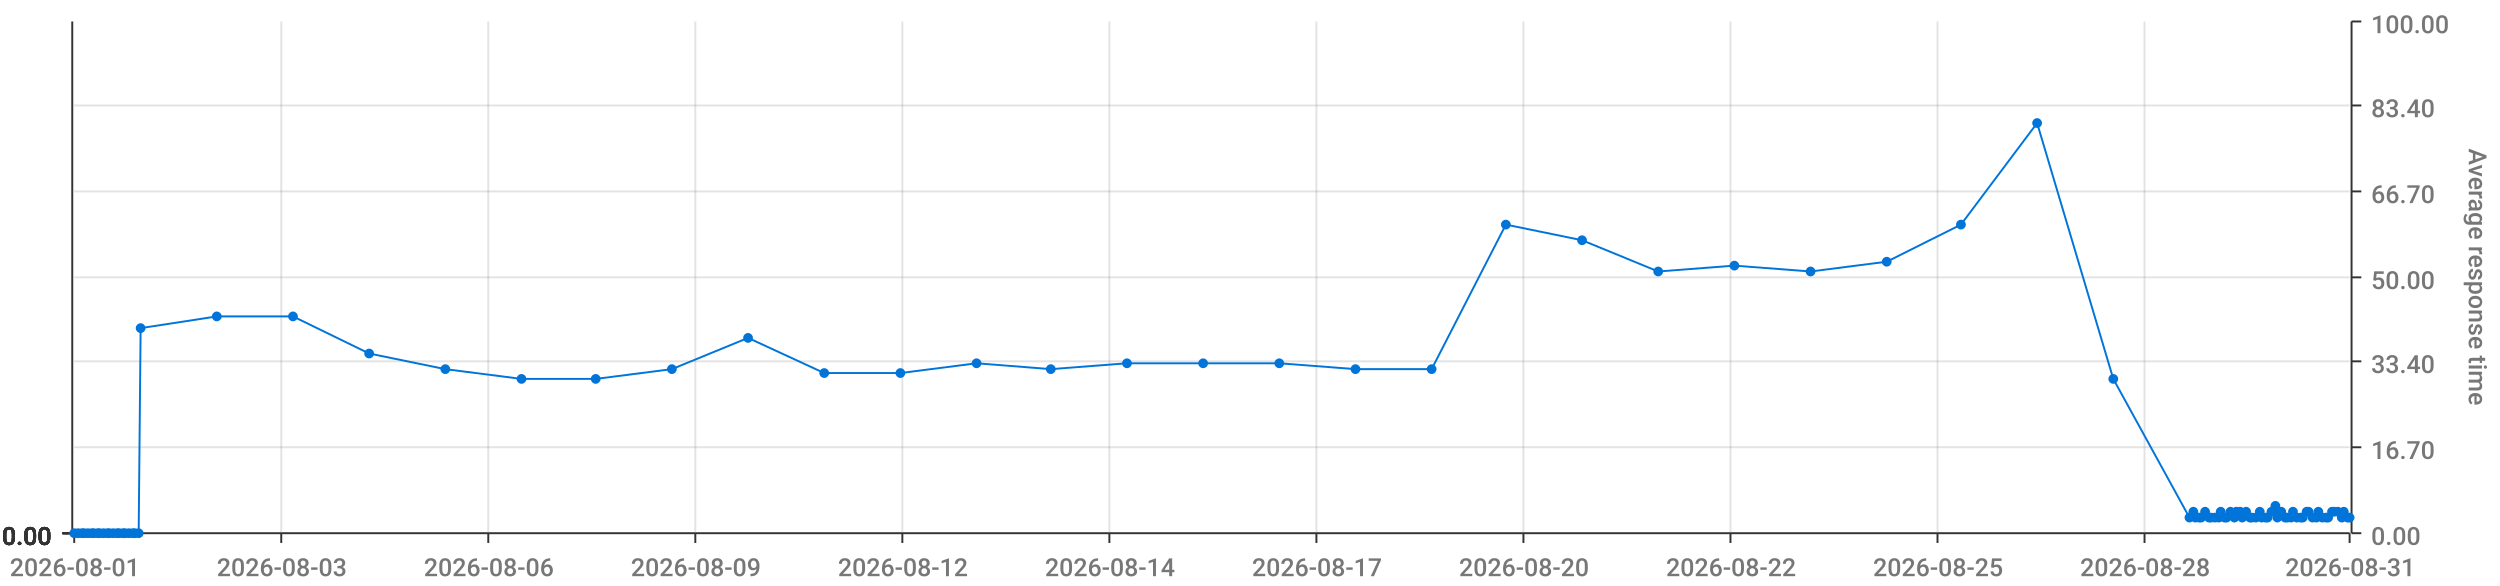
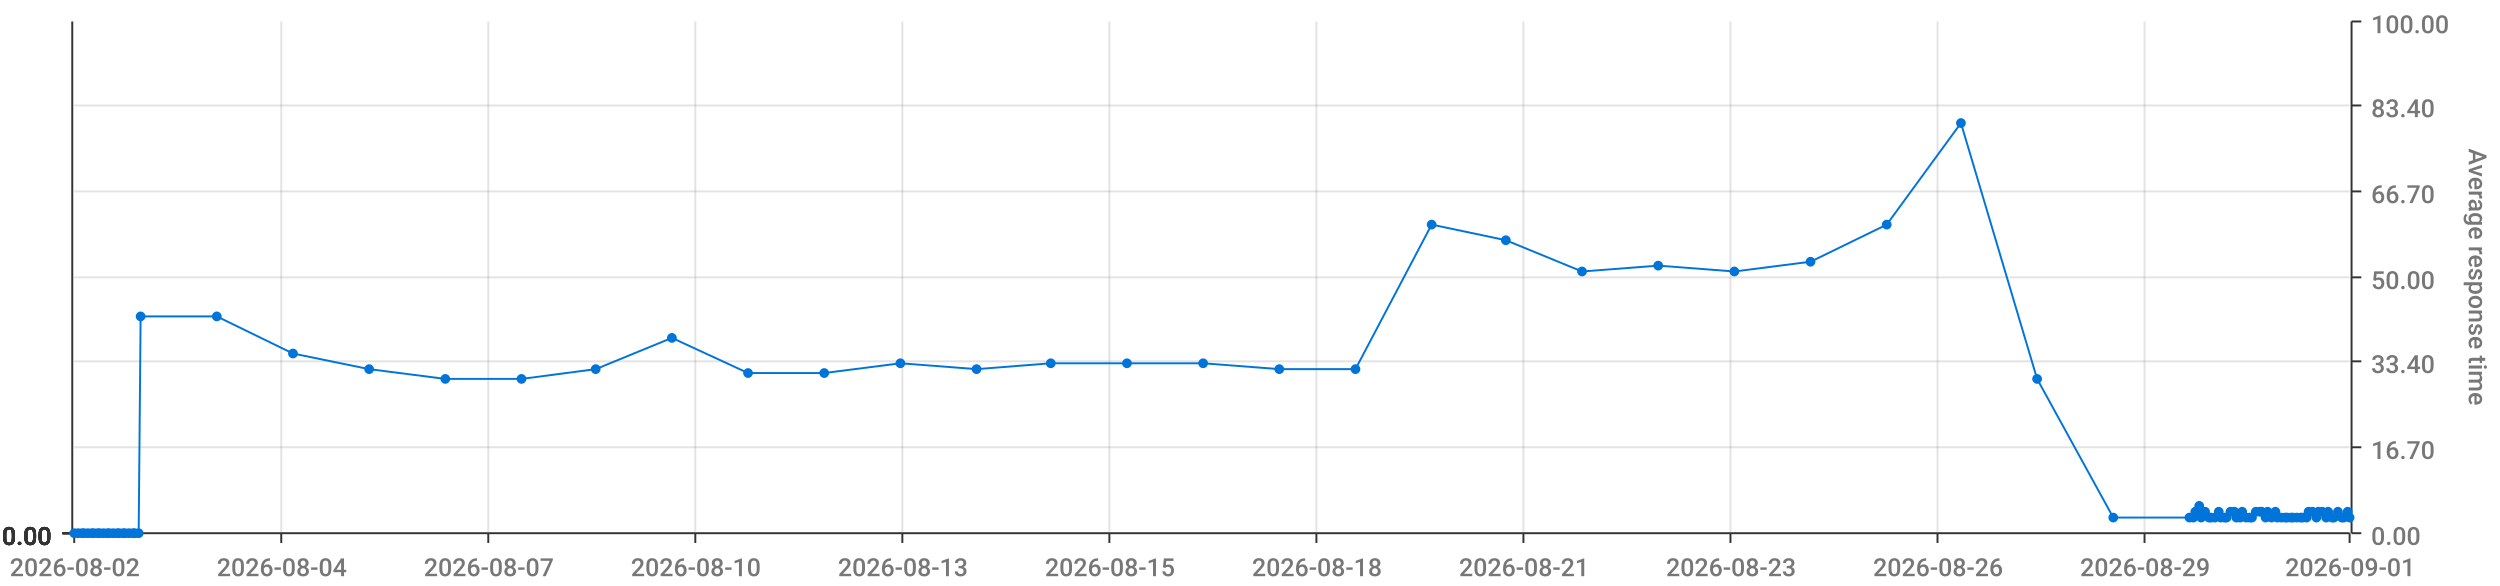
<svg xmlns="http://www.w3.org/2000/svg" viewBox="0 0 1280 300">
  <path d="M 0 0 L 1280 0 L 1280 300 L 0 300 L 0 0" style="stroke-width:0;stroke:rgba(255,255,255,1.0);fill:rgba(255,255,255,0.0)" />
  <path d="M 38 11 L 1203 11 L 1203 273 L 38 273 L 38 11" style="stroke-width:0;stroke:rgba(255,255,255,1.0);fill:rgba(255,255,255,0.0)" />
  <path d="M 38 273 L 1203 273" style="stroke-width:1;stroke:rgba(51,51,51,1.0);fill:rgba(255,255,255,0.0)" />
  <path d="M 38 273 L 38 278" style="stroke-width:1;stroke:rgba(51,51,51,1.0);fill:rgba(255,255,255,0.0)" />
-   <text x="5" y="295" style="stroke-width:0;stroke:none;fill:rgba(119,119,119,1.0);font-size:12.8px;font-family:'Roboto Medium',sans-serif">2026-08-01</text>
+   <text x="5" y="295" style="stroke-width:0;stroke:none;fill:rgba(119,119,119,1.0);font-size:12.8px;font-family:'Roboto Medium',sans-serif">2026-08-02</text>
  <path d="M 144 273 L 144 278" style="stroke-width:1;stroke:rgba(51,51,51,1.0);fill:rgba(255,255,255,0.0)" />
-   <text x="111" y="295" style="stroke-width:0;stroke:none;fill:rgba(119,119,119,1.0);font-size:12.8px;font-family:'Roboto Medium',sans-serif">2026-08-03</text>
+   <text x="111" y="295" style="stroke-width:0;stroke:none;fill:rgba(119,119,119,1.0);font-size:12.8px;font-family:'Roboto Medium',sans-serif">2026-08-04</text>
  <path d="M 250 273 L 250 278" style="stroke-width:1;stroke:rgba(51,51,51,1.0);fill:rgba(255,255,255,0.0)" />
-   <text x="217" y="295" style="stroke-width:0;stroke:none;fill:rgba(119,119,119,1.0);font-size:12.8px;font-family:'Roboto Medium',sans-serif">2026-08-06</text>
+   <text x="217" y="295" style="stroke-width:0;stroke:none;fill:rgba(119,119,119,1.0);font-size:12.8px;font-family:'Roboto Medium',sans-serif">2026-08-07</text>
  <path d="M 356 273 L 356 278" style="stroke-width:1;stroke:rgba(51,51,51,1.0);fill:rgba(255,255,255,0.0)" />
-   <text x="323" y="295" style="stroke-width:0;stroke:none;fill:rgba(119,119,119,1.0);font-size:12.8px;font-family:'Roboto Medium',sans-serif">2026-08-09</text>
+   <text x="323" y="295" style="stroke-width:0;stroke:none;fill:rgba(119,119,119,1.0);font-size:12.8px;font-family:'Roboto Medium',sans-serif">2026-08-10</text>
  <path d="M 462 273 L 462 278" style="stroke-width:1;stroke:rgba(51,51,51,1.0);fill:rgba(255,255,255,0.0)" />
-   <text x="429" y="295" style="stroke-width:0;stroke:none;fill:rgba(119,119,119,1.0);font-size:12.8px;font-family:'Roboto Medium',sans-serif">2026-08-12</text>
+   <text x="429" y="295" style="stroke-width:0;stroke:none;fill:rgba(119,119,119,1.0);font-size:12.8px;font-family:'Roboto Medium',sans-serif">2026-08-13</text>
  <path d="M 568 273 L 568 278" style="stroke-width:1;stroke:rgba(51,51,51,1.0);fill:rgba(255,255,255,0.0)" />
-   <text x="535" y="295" style="stroke-width:0;stroke:none;fill:rgba(119,119,119,1.0);font-size:12.8px;font-family:'Roboto Medium',sans-serif">2026-08-14</text>
+   <text x="535" y="295" style="stroke-width:0;stroke:none;fill:rgba(119,119,119,1.0);font-size:12.8px;font-family:'Roboto Medium',sans-serif">2026-08-15</text>
  <path d="M 674 273 L 674 278" style="stroke-width:1;stroke:rgba(51,51,51,1.0);fill:rgba(255,255,255,0.0)" />
-   <text x="641" y="295" style="stroke-width:0;stroke:none;fill:rgba(119,119,119,1.0);font-size:12.8px;font-family:'Roboto Medium',sans-serif">2026-08-17</text>
+   <text x="641" y="295" style="stroke-width:0;stroke:none;fill:rgba(119,119,119,1.0);font-size:12.8px;font-family:'Roboto Medium',sans-serif">2026-08-18</text>
  <path d="M 780 273 L 780 278" style="stroke-width:1;stroke:rgba(51,51,51,1.0);fill:rgba(255,255,255,0.0)" />
-   <text x="747" y="295" style="stroke-width:0;stroke:none;fill:rgba(119,119,119,1.0);font-size:12.8px;font-family:'Roboto Medium',sans-serif">2026-08-20</text>
+   <text x="747" y="295" style="stroke-width:0;stroke:none;fill:rgba(119,119,119,1.0);font-size:12.8px;font-family:'Roboto Medium',sans-serif">2026-08-21</text>
  <path d="M 886 273 L 886 278" style="stroke-width:1;stroke:rgba(51,51,51,1.0);fill:rgba(255,255,255,0.0)" />
-   <text x="853" y="295" style="stroke-width:0;stroke:none;fill:rgba(119,119,119,1.0);font-size:12.8px;font-family:'Roboto Medium',sans-serif">2026-08-22</text>
+   <text x="853" y="295" style="stroke-width:0;stroke:none;fill:rgba(119,119,119,1.0);font-size:12.8px;font-family:'Roboto Medium',sans-serif">2026-08-23</text>
  <path d="M 992 273 L 992 278" style="stroke-width:1;stroke:rgba(51,51,51,1.0);fill:rgba(255,255,255,0.0)" />
-   <text x="959" y="295" style="stroke-width:0;stroke:none;fill:rgba(119,119,119,1.0);font-size:12.8px;font-family:'Roboto Medium',sans-serif">2026-08-25</text>
+   <text x="959" y="295" style="stroke-width:0;stroke:none;fill:rgba(119,119,119,1.0);font-size:12.8px;font-family:'Roboto Medium',sans-serif">2026-08-26</text>
  <path d="M 1098 273 L 1098 278" style="stroke-width:1;stroke:rgba(51,51,51,1.0);fill:rgba(255,255,255,0.0)" />
-   <text x="1065" y="295" style="stroke-width:0;stroke:none;fill:rgba(119,119,119,1.0);font-size:12.8px;font-family:'Roboto Medium',sans-serif">2026-08-28</text>
+   <text x="1065" y="295" style="stroke-width:0;stroke:none;fill:rgba(119,119,119,1.0);font-size:12.8px;font-family:'Roboto Medium',sans-serif">2026-08-29</text>
  <path d="M 1203 273 L 1203 278" style="stroke-width:1;stroke:rgba(51,51,51,1.0);fill:rgba(255,255,255,0.0)" />
-   <text x="1170" y="295" style="stroke-width:0;stroke:none;fill:rgba(119,119,119,1.0);font-size:12.8px;font-family:'Roboto Medium',sans-serif">2026-08-31</text>
+   <text x="1170" y="295" style="stroke-width:0;stroke:none;fill:rgba(119,119,119,1.0);font-size:12.8px;font-family:'Roboto Medium',sans-serif">2026-09-01</text>
  <path d="M 144 273 L 144 11" style="stroke-width:1;stroke:rgba(119,119,119,0.2);fill:none" />
  <path d="M 250 273 L 250 11" style="stroke-width:1;stroke:rgba(119,119,119,0.2);fill:none" />
  <path d="M 356 273 L 356 11" style="stroke-width:1;stroke:rgba(119,119,119,0.2);fill:none" />
  <path d="M 462 273 L 462 11" style="stroke-width:1;stroke:rgba(119,119,119,0.2);fill:none" />
  <path d="M 568 273 L 568 11" style="stroke-width:1;stroke:rgba(119,119,119,0.2);fill:none" />
  <path d="M 674 273 L 674 11" style="stroke-width:1;stroke:rgba(119,119,119,0.2);fill:none" />
  <path d="M 780 273 L 780 11" style="stroke-width:1;stroke:rgba(119,119,119,0.2);fill:none" />
  <path d="M 886 273 L 886 11" style="stroke-width:1;stroke:rgba(119,119,119,0.2);fill:none" />
  <path d="M 992 273 L 992 11" style="stroke-width:1;stroke:rgba(119,119,119,0.2);fill:none" />
  <path d="M 1098 273 L 1098 11" style="stroke-width:1;stroke:rgba(119,119,119,0.2);fill:none" />
  <path d="M 1204 273 L 1204 11" style="stroke-width:1;stroke:rgba(51,51,51,1.0);fill:rgba(255,255,255,0.0)" />
  <path d="M 1204 273 L 1209 273" style="stroke-width:1;stroke:rgba(51,51,51,1.0);fill:rgba(255,255,255,0.0)" />
  <text x="1214" y="279" style="stroke-width:0;stroke:none;fill:rgba(119,119,119,1.0);font-size:12.8px;font-family:'Roboto Medium',sans-serif">0.00</text>
  <path d="M 1204 229 L 1209 229" style="stroke-width:1;stroke:rgba(51,51,51,1.0);fill:rgba(255,255,255,0.0)" />
  <text x="1214" y="235" style="stroke-width:0;stroke:none;fill:rgba(119,119,119,1.0);font-size:12.8px;font-family:'Roboto Medium',sans-serif">16.70</text>
  <path d="M 1204 185 L 1209 185" style="stroke-width:1;stroke:rgba(51,51,51,1.0);fill:rgba(255,255,255,0.0)" />
  <text x="1214" y="191" style="stroke-width:0;stroke:none;fill:rgba(119,119,119,1.0);font-size:12.8px;font-family:'Roboto Medium',sans-serif">33.40</text>
  <path d="M 1204 142 L 1209 142" style="stroke-width:1;stroke:rgba(51,51,51,1.0);fill:rgba(255,255,255,0.0)" />
  <text x="1214" y="148" style="stroke-width:0;stroke:none;fill:rgba(119,119,119,1.0);font-size:12.8px;font-family:'Roboto Medium',sans-serif">50.00</text>
  <path d="M 1204 98 L 1209 98" style="stroke-width:1;stroke:rgba(51,51,51,1.0);fill:rgba(255,255,255,0.0)" />
  <text x="1214" y="104" style="stroke-width:0;stroke:none;fill:rgba(119,119,119,1.0);font-size:12.8px;font-family:'Roboto Medium',sans-serif">66.70</text>
  <path d="M 1204 54 L 1209 54" style="stroke-width:1;stroke:rgba(51,51,51,1.0);fill:rgba(255,255,255,0.0)" />
  <text x="1214" y="60" style="stroke-width:0;stroke:none;fill:rgba(119,119,119,1.0);font-size:12.8px;font-family:'Roboto Medium',sans-serif">83.40</text>
  <path d="M 1204 11 L 1209 11" style="stroke-width:1;stroke:rgba(51,51,51,1.0);fill:rgba(255,255,255,0.0)" />
  <text x="1214" y="17" style="stroke-width:0;stroke:none;fill:rgba(119,119,119,1.0);font-size:12.8px;font-family:'Roboto Medium',sans-serif">100.00</text>
  <text x="1264" y="76" style="stroke-width:0;stroke:none;fill:rgba(119,119,119,1.0);font-size:12.8px;font-family:'Roboto Medium',sans-serif" transform="rotate(90.00,1264,76)">Average response time</text>
  <path d="M 38 273 L 1203 273" style="stroke-width:0;stroke:rgba(255,255,255,0.0);fill:none" />
  <path d="M 38 229 L 1203 229" style="stroke-width:1;stroke:rgba(119,119,119,0.2);fill:none" />
  <path d="M 38 185 L 1203 185" style="stroke-width:1;stroke:rgba(119,119,119,0.2);fill:none" />
  <path d="M 38 142 L 1203 142" style="stroke-width:1;stroke:rgba(119,119,119,0.2);fill:none" />
  <path d="M 38 98 L 1203 98" style="stroke-width:1;stroke:rgba(119,119,119,0.2);fill:none" />
  <path d="M 38 54 L 1203 54" style="stroke-width:1;stroke:rgba(119,119,119,0.2);fill:none" />
  <path d="M 37 273 L 37 11" style="stroke-width:1;stroke:rgba(51,51,51,1.0);fill:rgba(255,255,255,0.0)" />
  <path d="M 37 273 L 32 273" style="stroke-width:1;stroke:rgba(51,51,51,1.0);fill:rgba(255,255,255,0.0)" />
  <text x="1" y="279" style="stroke-width:0;stroke:none;fill:rgba(51,51,51,1.0);font-size:12.8px;font-family:'Roboto Medium',sans-serif">0.00</text>
  <path d="M 37 273 L 32 273" style="stroke-width:1;stroke:rgba(51,51,51,1.0);fill:rgba(255,255,255,0.0)" />
  <text x="1" y="279" style="stroke-width:0;stroke:none;fill:rgba(51,51,51,1.0);font-size:12.8px;font-family:'Roboto Medium',sans-serif">0.00</text>
  <path d="M 37 273 L 32 273" style="stroke-width:1;stroke:rgba(51,51,51,1.0);fill:rgba(255,255,255,0.0)" />
  <text x="1" y="279" style="stroke-width:0;stroke:none;fill:rgba(51,51,51,1.0);font-size:12.8px;font-family:'Roboto Medium',sans-serif">0.00</text>
  <path d="M 37 273 L 32 273" style="stroke-width:1;stroke:rgba(51,51,51,1.0);fill:rgba(255,255,255,0.0)" />
  <text x="1" y="279" style="stroke-width:0;stroke:none;fill:rgba(51,51,51,1.0);font-size:12.8px;font-family:'Roboto Medium',sans-serif">0.00</text>
  <path d="M 37 273 L 32 273" style="stroke-width:1;stroke:rgba(51,51,51,1.0);fill:rgba(255,255,255,0.0)" />
  <text x="1" y="279" style="stroke-width:0;stroke:none;fill:rgba(51,51,51,1.0);font-size:12.8px;font-family:'Roboto Medium',sans-serif">0.00</text>
  <path d="M 37 273 L 32 273" style="stroke-width:1;stroke:rgba(51,51,51,1.0);fill:rgba(255,255,255,0.0)" />
  <text x="1" y="279" style="stroke-width:0;stroke:none;fill:rgba(51,51,51,1.0);font-size:12.8px;font-family:'Roboto Medium',sans-serif">0.00</text>
  <path d="M 37 273 L 32 273" style="stroke-width:1;stroke:rgba(51,51,51,1.0);fill:rgba(255,255,255,0.0)" />
  <text x="1" y="279" style="stroke-width:0;stroke:none;fill:rgba(51,51,51,1.0);font-size:12.8px;font-family:'Roboto Medium',sans-serif">0.00</text>
  <path d="M 38 273 L 1203 273" style="stroke-width:0;stroke:rgba(255,255,255,0.0);fill:none" />
  <path d="M 38 273 L 1203 273" style="stroke-width:0;stroke:rgba(255,255,255,0.0);fill:none" />
  <path d="M 38 273 L 1203 273" style="stroke-width:0;stroke:rgba(255,255,255,0.0);fill:none" />
  <path d="M 38 273 L 1203 273" style="stroke-width:0;stroke:rgba(255,255,255,0.0);fill:none" />
  <path d="M 38 273 L 1203 273" style="stroke-width:0;stroke:rgba(255,255,255,0.0);fill:none" />
  <path d="M 38 273 L 1203 273" style="stroke-width:0;stroke:rgba(255,255,255,0.0);fill:none" />
-   <path d="M 38 273 L 40 273 L 42 273 L 43 273 L 45 273 L 47 273 L 48 273 L 50 273 L 51 273 L 53 273 L 55 273 L 56 273 L 58 273 L 60 273 L 61 273 L 63 273 L 64 273 L 66 273 L 68 273 L 69 273 L 71 273 L 72 168 L 111 162 L 150 162 L 189 181 L 228 189 L 267 194 L 305 194 L 344 189 L 383 173 L 422 191 L 461 191 L 500 186 L 538 189 L 577 186 L 616 186 L 655 186 L 694 189 L 733 189 L 771 115 L 810 123 L 849 139 L 888 136 L 927 139 L 966 134 L 1004 115 L 1043 63 L 1082 194 L 1121 265 L 1123 262 L 1124 265 L 1126 265 L 1127 265 L 1129 262 L 1131 265 L 1132 265 L 1134 265 L 1136 265 L 1137 262 L 1139 265 L 1140 265 L 1142 262 L 1144 265 L 1145 262 L 1147 262 L 1148 265 L 1150 262 L 1152 265 L 1153 265 L 1155 265 L 1157 262 L 1158 265 L 1160 265 L 1161 265 L 1163 262 L 1165 259 L 1166 265 L 1168 262 L 1170 265 L 1171 265 L 1173 265 L 1174 262 L 1176 265 L 1178 265 L 1179 265 L 1181 262 L 1182 262 L 1184 265 L 1186 265 L 1187 262 L 1189 265 L 1191 265 L 1192 265 L 1194 262 L 1195 262 L 1197 262 L 1199 265 L 1200 262 L 1202 265 L 1203 265" style="stroke-width:1;stroke:rgba(0,116,217,1.0);fill:rgba(255,255,255,0.0)" />
+   <path d="M 38 273 L 40 273 L 42 273 L 43 273 L 45 273 L 47 273 L 48 273 L 50 273 L 51 273 L 53 273 L 55 273 L 56 273 L 58 273 L 60 273 L 61 273 L 63 273 L 64 273 L 66 273 L 68 273 L 69 273 L 71 273 L 72 162 L 111 162 L 150 181 L 189 189 L 228 194 L 267 194 L 305 189 L 344 173 L 383 191 L 422 191 L 461 186 L 500 189 L 538 186 L 577 186 L 616 186 L 655 189 L 694 189 L 733 115 L 771 123 L 810 139 L 849 136 L 888 139 L 927 134 L 966 115 L 1004 63 L 1043 194 L 1082 265 L 1121 265 L 1123 265 L 1124 262 L 1126 259 L 1127 265 L 1129 262 L 1131 265 L 1132 265 L 1134 265 L 1136 262 L 1137 265 L 1139 265 L 1140 265 L 1142 262 L 1144 262 L 1145 265 L 1147 265 L 1148 262 L 1150 265 L 1152 265 L 1153 265 L 1155 262 L 1157 262 L 1158 262 L 1160 265 L 1161 262 L 1163 265 L 1165 262 L 1166 265 L 1168 265 L 1170 265 L 1171 265 L 1173 265 L 1174 265 L 1176 265 L 1178 265 L 1179 265 L 1181 265 L 1182 262 L 1184 262 L 1186 265 L 1187 262 L 1189 262 L 1191 265 L 1192 262 L 1194 265 L 1195 265 L 1197 262 L 1199 265 L 1200 265 L 1202 262 L 1203 265" style="stroke-width:1;stroke:rgba(0,116,217,1.0);fill:rgba(255,255,255,0.0)" />
  <circle cx="38" cy="273" r="2" style="stroke-width:1;stroke:rgba(0,116,217,1.0);fill:rgba(0,116,217,1.0)" />
  <path d="" style="stroke-width:1;stroke:rgba(0,116,217,1.0);fill:rgba(0,116,217,1.0)" />
  <circle cx="40" cy="273" r="2" style="stroke-width:1;stroke:rgba(0,116,217,1.0);fill:rgba(0,116,217,1.0)" />
  <path d="" style="stroke-width:1;stroke:rgba(0,116,217,1.0);fill:rgba(0,116,217,1.0)" />
  <circle cx="42" cy="273" r="2" style="stroke-width:1;stroke:rgba(0,116,217,1.0);fill:rgba(0,116,217,1.0)" />
  <path d="" style="stroke-width:1;stroke:rgba(0,116,217,1.0);fill:rgba(0,116,217,1.0)" />
  <circle cx="43" cy="273" r="2" style="stroke-width:1;stroke:rgba(0,116,217,1.0);fill:rgba(0,116,217,1.0)" />
  <path d="" style="stroke-width:1;stroke:rgba(0,116,217,1.0);fill:rgba(0,116,217,1.0)" />
  <circle cx="45" cy="273" r="2" style="stroke-width:1;stroke:rgba(0,116,217,1.0);fill:rgba(0,116,217,1.0)" />
  <path d="" style="stroke-width:1;stroke:rgba(0,116,217,1.0);fill:rgba(0,116,217,1.0)" />
  <circle cx="47" cy="273" r="2" style="stroke-width:1;stroke:rgba(0,116,217,1.0);fill:rgba(0,116,217,1.0)" />
  <path d="" style="stroke-width:1;stroke:rgba(0,116,217,1.0);fill:rgba(0,116,217,1.0)" />
  <circle cx="48" cy="273" r="2" style="stroke-width:1;stroke:rgba(0,116,217,1.0);fill:rgba(0,116,217,1.0)" />
  <path d="" style="stroke-width:1;stroke:rgba(0,116,217,1.0);fill:rgba(0,116,217,1.0)" />
  <circle cx="50" cy="273" r="2" style="stroke-width:1;stroke:rgba(0,116,217,1.0);fill:rgba(0,116,217,1.0)" />
  <path d="" style="stroke-width:1;stroke:rgba(0,116,217,1.0);fill:rgba(0,116,217,1.0)" />
  <circle cx="51" cy="273" r="2" style="stroke-width:1;stroke:rgba(0,116,217,1.0);fill:rgba(0,116,217,1.0)" />
  <path d="" style="stroke-width:1;stroke:rgba(0,116,217,1.0);fill:rgba(0,116,217,1.0)" />
  <circle cx="53" cy="273" r="2" style="stroke-width:1;stroke:rgba(0,116,217,1.0);fill:rgba(0,116,217,1.0)" />
  <path d="" style="stroke-width:1;stroke:rgba(0,116,217,1.0);fill:rgba(0,116,217,1.0)" />
  <circle cx="55" cy="273" r="2" style="stroke-width:1;stroke:rgba(0,116,217,1.0);fill:rgba(0,116,217,1.0)" />
  <path d="" style="stroke-width:1;stroke:rgba(0,116,217,1.0);fill:rgba(0,116,217,1.0)" />
  <circle cx="56" cy="273" r="2" style="stroke-width:1;stroke:rgba(0,116,217,1.0);fill:rgba(0,116,217,1.0)" />
  <path d="" style="stroke-width:1;stroke:rgba(0,116,217,1.0);fill:rgba(0,116,217,1.0)" />
  <circle cx="58" cy="273" r="2" style="stroke-width:1;stroke:rgba(0,116,217,1.0);fill:rgba(0,116,217,1.0)" />
  <path d="" style="stroke-width:1;stroke:rgba(0,116,217,1.0);fill:rgba(0,116,217,1.0)" />
  <circle cx="60" cy="273" r="2" style="stroke-width:1;stroke:rgba(0,116,217,1.0);fill:rgba(0,116,217,1.0)" />
  <path d="" style="stroke-width:1;stroke:rgba(0,116,217,1.0);fill:rgba(0,116,217,1.0)" />
  <circle cx="61" cy="273" r="2" style="stroke-width:1;stroke:rgba(0,116,217,1.0);fill:rgba(0,116,217,1.0)" />
  <path d="" style="stroke-width:1;stroke:rgba(0,116,217,1.0);fill:rgba(0,116,217,1.0)" />
  <circle cx="63" cy="273" r="2" style="stroke-width:1;stroke:rgba(0,116,217,1.0);fill:rgba(0,116,217,1.0)" />
  <path d="" style="stroke-width:1;stroke:rgba(0,116,217,1.0);fill:rgba(0,116,217,1.0)" />
  <circle cx="64" cy="273" r="2" style="stroke-width:1;stroke:rgba(0,116,217,1.0);fill:rgba(0,116,217,1.0)" />
  <path d="" style="stroke-width:1;stroke:rgba(0,116,217,1.0);fill:rgba(0,116,217,1.0)" />
  <circle cx="66" cy="273" r="2" style="stroke-width:1;stroke:rgba(0,116,217,1.0);fill:rgba(0,116,217,1.0)" />
  <path d="" style="stroke-width:1;stroke:rgba(0,116,217,1.0);fill:rgba(0,116,217,1.0)" />
  <circle cx="68" cy="273" r="2" style="stroke-width:1;stroke:rgba(0,116,217,1.0);fill:rgba(0,116,217,1.0)" />
  <path d="" style="stroke-width:1;stroke:rgba(0,116,217,1.0);fill:rgba(0,116,217,1.0)" />
  <circle cx="69" cy="273" r="2" style="stroke-width:1;stroke:rgba(0,116,217,1.0);fill:rgba(0,116,217,1.0)" />
  <path d="" style="stroke-width:1;stroke:rgba(0,116,217,1.0);fill:rgba(0,116,217,1.0)" />
  <circle cx="71" cy="273" r="2" style="stroke-width:1;stroke:rgba(0,116,217,1.0);fill:rgba(0,116,217,1.0)" />
  <path d="" style="stroke-width:1;stroke:rgba(0,116,217,1.0);fill:rgba(0,116,217,1.0)" />
-   <circle cx="72" cy="168" r="2" style="stroke-width:1;stroke:rgba(0,116,217,1.0);fill:rgba(0,116,217,1.0)" />
+   <circle cx="72" cy="162" r="2" style="stroke-width:1;stroke:rgba(0,116,217,1.0);fill:rgba(0,116,217,1.0)" />
  <path d="" style="stroke-width:1;stroke:rgba(0,116,217,1.0);fill:rgba(0,116,217,1.0)" />
  <circle cx="111" cy="162" r="2" style="stroke-width:1;stroke:rgba(0,116,217,1.0);fill:rgba(0,116,217,1.0)" />
  <path d="" style="stroke-width:1;stroke:rgba(0,116,217,1.0);fill:rgba(0,116,217,1.0)" />
-   <circle cx="150" cy="162" r="2" style="stroke-width:1;stroke:rgba(0,116,217,1.0);fill:rgba(0,116,217,1.0)" />
-   <path d="" style="stroke-width:1;stroke:rgba(0,116,217,1.0);fill:rgba(0,116,217,1.0)" />
-   <circle cx="189" cy="181" r="2" style="stroke-width:1;stroke:rgba(0,116,217,1.0);fill:rgba(0,116,217,1.0)" />
-   <path d="" style="stroke-width:1;stroke:rgba(0,116,217,1.0);fill:rgba(0,116,217,1.0)" />
-   <circle cx="228" cy="189" r="2" style="stroke-width:1;stroke:rgba(0,116,217,1.0);fill:rgba(0,116,217,1.0)" />
+   <circle cx="150" cy="181" r="2" style="stroke-width:1;stroke:rgba(0,116,217,1.0);fill:rgba(0,116,217,1.0)" />
+   <path d="" style="stroke-width:1;stroke:rgba(0,116,217,1.0);fill:rgba(0,116,217,1.0)" />
+   <circle cx="189" cy="189" r="2" style="stroke-width:1;stroke:rgba(0,116,217,1.0);fill:rgba(0,116,217,1.0)" />
+   <path d="" style="stroke-width:1;stroke:rgba(0,116,217,1.0);fill:rgba(0,116,217,1.0)" />
+   <circle cx="228" cy="194" r="2" style="stroke-width:1;stroke:rgba(0,116,217,1.0);fill:rgba(0,116,217,1.0)" />
  <path d="" style="stroke-width:1;stroke:rgba(0,116,217,1.0);fill:rgba(0,116,217,1.0)" />
  <circle cx="267" cy="194" r="2" style="stroke-width:1;stroke:rgba(0,116,217,1.0);fill:rgba(0,116,217,1.0)" />
  <path d="" style="stroke-width:1;stroke:rgba(0,116,217,1.0);fill:rgba(0,116,217,1.0)" />
-   <circle cx="305" cy="194" r="2" style="stroke-width:1;stroke:rgba(0,116,217,1.0);fill:rgba(0,116,217,1.0)" />
-   <path d="" style="stroke-width:1;stroke:rgba(0,116,217,1.0);fill:rgba(0,116,217,1.0)" />
-   <circle cx="344" cy="189" r="2" style="stroke-width:1;stroke:rgba(0,116,217,1.0);fill:rgba(0,116,217,1.0)" />
-   <path d="" style="stroke-width:1;stroke:rgba(0,116,217,1.0);fill:rgba(0,116,217,1.0)" />
-   <circle cx="383" cy="173" r="2" style="stroke-width:1;stroke:rgba(0,116,217,1.0);fill:rgba(0,116,217,1.0)" />
+   <circle cx="305" cy="189" r="2" style="stroke-width:1;stroke:rgba(0,116,217,1.0);fill:rgba(0,116,217,1.0)" />
+   <path d="" style="stroke-width:1;stroke:rgba(0,116,217,1.0);fill:rgba(0,116,217,1.0)" />
+   <circle cx="344" cy="173" r="2" style="stroke-width:1;stroke:rgba(0,116,217,1.0);fill:rgba(0,116,217,1.0)" />
+   <path d="" style="stroke-width:1;stroke:rgba(0,116,217,1.0);fill:rgba(0,116,217,1.0)" />
+   <circle cx="383" cy="191" r="2" style="stroke-width:1;stroke:rgba(0,116,217,1.0);fill:rgba(0,116,217,1.0)" />
  <path d="" style="stroke-width:1;stroke:rgba(0,116,217,1.0);fill:rgba(0,116,217,1.0)" />
  <circle cx="422" cy="191" r="2" style="stroke-width:1;stroke:rgba(0,116,217,1.0);fill:rgba(0,116,217,1.0)" />
  <path d="" style="stroke-width:1;stroke:rgba(0,116,217,1.0);fill:rgba(0,116,217,1.0)" />
-   <circle cx="461" cy="191" r="2" style="stroke-width:1;stroke:rgba(0,116,217,1.0);fill:rgba(0,116,217,1.0)" />
-   <path d="" style="stroke-width:1;stroke:rgba(0,116,217,1.0);fill:rgba(0,116,217,1.0)" />
-   <circle cx="500" cy="186" r="2" style="stroke-width:1;stroke:rgba(0,116,217,1.0);fill:rgba(0,116,217,1.0)" />
-   <path d="" style="stroke-width:1;stroke:rgba(0,116,217,1.0);fill:rgba(0,116,217,1.0)" />
-   <circle cx="538" cy="189" r="2" style="stroke-width:1;stroke:rgba(0,116,217,1.0);fill:rgba(0,116,217,1.0)" />
+   <circle cx="461" cy="186" r="2" style="stroke-width:1;stroke:rgba(0,116,217,1.0);fill:rgba(0,116,217,1.0)" />
+   <path d="" style="stroke-width:1;stroke:rgba(0,116,217,1.0);fill:rgba(0,116,217,1.0)" />
+   <circle cx="500" cy="189" r="2" style="stroke-width:1;stroke:rgba(0,116,217,1.0);fill:rgba(0,116,217,1.0)" />
+   <path d="" style="stroke-width:1;stroke:rgba(0,116,217,1.0);fill:rgba(0,116,217,1.0)" />
+   <circle cx="538" cy="186" r="2" style="stroke-width:1;stroke:rgba(0,116,217,1.0);fill:rgba(0,116,217,1.0)" />
  <path d="" style="stroke-width:1;stroke:rgba(0,116,217,1.0);fill:rgba(0,116,217,1.0)" />
  <circle cx="577" cy="186" r="2" style="stroke-width:1;stroke:rgba(0,116,217,1.0);fill:rgba(0,116,217,1.0)" />
  <path d="" style="stroke-width:1;stroke:rgba(0,116,217,1.0);fill:rgba(0,116,217,1.0)" />
  <circle cx="616" cy="186" r="2" style="stroke-width:1;stroke:rgba(0,116,217,1.0);fill:rgba(0,116,217,1.0)" />
  <path d="" style="stroke-width:1;stroke:rgba(0,116,217,1.0);fill:rgba(0,116,217,1.0)" />
-   <circle cx="655" cy="186" r="2" style="stroke-width:1;stroke:rgba(0,116,217,1.0);fill:rgba(0,116,217,1.0)" />
+   <circle cx="655" cy="189" r="2" style="stroke-width:1;stroke:rgba(0,116,217,1.0);fill:rgba(0,116,217,1.0)" />
  <path d="" style="stroke-width:1;stroke:rgba(0,116,217,1.0);fill:rgba(0,116,217,1.0)" />
  <circle cx="694" cy="189" r="2" style="stroke-width:1;stroke:rgba(0,116,217,1.0);fill:rgba(0,116,217,1.0)" />
  <path d="" style="stroke-width:1;stroke:rgba(0,116,217,1.0);fill:rgba(0,116,217,1.0)" />
-   <circle cx="733" cy="189" r="2" style="stroke-width:1;stroke:rgba(0,116,217,1.0);fill:rgba(0,116,217,1.0)" />
-   <path d="" style="stroke-width:1;stroke:rgba(0,116,217,1.0);fill:rgba(0,116,217,1.0)" />
-   <circle cx="771" cy="115" r="2" style="stroke-width:1;stroke:rgba(0,116,217,1.0);fill:rgba(0,116,217,1.0)" />
-   <path d="" style="stroke-width:1;stroke:rgba(0,116,217,1.0);fill:rgba(0,116,217,1.0)" />
-   <circle cx="810" cy="123" r="2" style="stroke-width:1;stroke:rgba(0,116,217,1.0);fill:rgba(0,116,217,1.0)" />
-   <path d="" style="stroke-width:1;stroke:rgba(0,116,217,1.0);fill:rgba(0,116,217,1.0)" />
-   <circle cx="849" cy="139" r="2" style="stroke-width:1;stroke:rgba(0,116,217,1.0);fill:rgba(0,116,217,1.0)" />
-   <path d="" style="stroke-width:1;stroke:rgba(0,116,217,1.0);fill:rgba(0,116,217,1.0)" />
-   <circle cx="888" cy="136" r="2" style="stroke-width:1;stroke:rgba(0,116,217,1.0);fill:rgba(0,116,217,1.0)" />
-   <path d="" style="stroke-width:1;stroke:rgba(0,116,217,1.0);fill:rgba(0,116,217,1.0)" />
-   <circle cx="927" cy="139" r="2" style="stroke-width:1;stroke:rgba(0,116,217,1.0);fill:rgba(0,116,217,1.0)" />
-   <path d="" style="stroke-width:1;stroke:rgba(0,116,217,1.0);fill:rgba(0,116,217,1.0)" />
-   <circle cx="966" cy="134" r="2" style="stroke-width:1;stroke:rgba(0,116,217,1.0);fill:rgba(0,116,217,1.0)" />
-   <path d="" style="stroke-width:1;stroke:rgba(0,116,217,1.0);fill:rgba(0,116,217,1.0)" />
-   <circle cx="1004" cy="115" r="2" style="stroke-width:1;stroke:rgba(0,116,217,1.0);fill:rgba(0,116,217,1.0)" />
-   <path d="" style="stroke-width:1;stroke:rgba(0,116,217,1.0);fill:rgba(0,116,217,1.0)" />
-   <circle cx="1043" cy="63" r="2" style="stroke-width:1;stroke:rgba(0,116,217,1.0);fill:rgba(0,116,217,1.0)" />
-   <path d="" style="stroke-width:1;stroke:rgba(0,116,217,1.0);fill:rgba(0,116,217,1.0)" />
-   <circle cx="1082" cy="194" r="2" style="stroke-width:1;stroke:rgba(0,116,217,1.0);fill:rgba(0,116,217,1.0)" />
+   <circle cx="733" cy="115" r="2" style="stroke-width:1;stroke:rgba(0,116,217,1.0);fill:rgba(0,116,217,1.0)" />
+   <path d="" style="stroke-width:1;stroke:rgba(0,116,217,1.0);fill:rgba(0,116,217,1.0)" />
+   <circle cx="771" cy="123" r="2" style="stroke-width:1;stroke:rgba(0,116,217,1.0);fill:rgba(0,116,217,1.0)" />
+   <path d="" style="stroke-width:1;stroke:rgba(0,116,217,1.0);fill:rgba(0,116,217,1.0)" />
+   <circle cx="810" cy="139" r="2" style="stroke-width:1;stroke:rgba(0,116,217,1.0);fill:rgba(0,116,217,1.0)" />
+   <path d="" style="stroke-width:1;stroke:rgba(0,116,217,1.0);fill:rgba(0,116,217,1.0)" />
+   <circle cx="849" cy="136" r="2" style="stroke-width:1;stroke:rgba(0,116,217,1.0);fill:rgba(0,116,217,1.0)" />
+   <path d="" style="stroke-width:1;stroke:rgba(0,116,217,1.0);fill:rgba(0,116,217,1.0)" />
+   <circle cx="888" cy="139" r="2" style="stroke-width:1;stroke:rgba(0,116,217,1.0);fill:rgba(0,116,217,1.0)" />
+   <path d="" style="stroke-width:1;stroke:rgba(0,116,217,1.0);fill:rgba(0,116,217,1.0)" />
+   <circle cx="927" cy="134" r="2" style="stroke-width:1;stroke:rgba(0,116,217,1.0);fill:rgba(0,116,217,1.0)" />
+   <path d="" style="stroke-width:1;stroke:rgba(0,116,217,1.0);fill:rgba(0,116,217,1.0)" />
+   <circle cx="966" cy="115" r="2" style="stroke-width:1;stroke:rgba(0,116,217,1.0);fill:rgba(0,116,217,1.0)" />
+   <path d="" style="stroke-width:1;stroke:rgba(0,116,217,1.0);fill:rgba(0,116,217,1.0)" />
+   <circle cx="1004" cy="63" r="2" style="stroke-width:1;stroke:rgba(0,116,217,1.0);fill:rgba(0,116,217,1.0)" />
+   <path d="" style="stroke-width:1;stroke:rgba(0,116,217,1.0);fill:rgba(0,116,217,1.0)" />
+   <circle cx="1043" cy="194" r="2" style="stroke-width:1;stroke:rgba(0,116,217,1.0);fill:rgba(0,116,217,1.0)" />
+   <path d="" style="stroke-width:1;stroke:rgba(0,116,217,1.0);fill:rgba(0,116,217,1.0)" />
+   <circle cx="1082" cy="265" r="2" style="stroke-width:1;stroke:rgba(0,116,217,1.0);fill:rgba(0,116,217,1.0)" />
  <path d="" style="stroke-width:1;stroke:rgba(0,116,217,1.0);fill:rgba(0,116,217,1.0)" />
  <circle cx="1121" cy="265" r="2" style="stroke-width:1;stroke:rgba(0,116,217,1.0);fill:rgba(0,116,217,1.0)" />
  <path d="" style="stroke-width:1;stroke:rgba(0,116,217,1.0);fill:rgba(0,116,217,1.0)" />
-   <circle cx="1123" cy="262" r="2" style="stroke-width:1;stroke:rgba(0,116,217,1.0);fill:rgba(0,116,217,1.0)" />
-   <path d="" style="stroke-width:1;stroke:rgba(0,116,217,1.0);fill:rgba(0,116,217,1.0)" />
-   <circle cx="1124" cy="265" r="2" style="stroke-width:1;stroke:rgba(0,116,217,1.0);fill:rgba(0,116,217,1.0)" />
-   <path d="" style="stroke-width:1;stroke:rgba(0,116,217,1.0);fill:rgba(0,116,217,1.0)" />
-   <circle cx="1126" cy="265" r="2" style="stroke-width:1;stroke:rgba(0,116,217,1.0);fill:rgba(0,116,217,1.0)" />
+   <circle cx="1123" cy="265" r="2" style="stroke-width:1;stroke:rgba(0,116,217,1.0);fill:rgba(0,116,217,1.0)" />
+   <path d="" style="stroke-width:1;stroke:rgba(0,116,217,1.0);fill:rgba(0,116,217,1.0)" />
+   <circle cx="1124" cy="262" r="2" style="stroke-width:1;stroke:rgba(0,116,217,1.0);fill:rgba(0,116,217,1.0)" />
+   <path d="" style="stroke-width:1;stroke:rgba(0,116,217,1.0);fill:rgba(0,116,217,1.0)" />
+   <circle cx="1126" cy="259" r="2" style="stroke-width:1;stroke:rgba(0,116,217,1.0);fill:rgba(0,116,217,1.0)" />
  <path d="" style="stroke-width:1;stroke:rgba(0,116,217,1.0);fill:rgba(0,116,217,1.0)" />
  <circle cx="1127" cy="265" r="2" style="stroke-width:1;stroke:rgba(0,116,217,1.0);fill:rgba(0,116,217,1.0)" />
  <path d="" style="stroke-width:1;stroke:rgba(0,116,217,1.0);fill:rgba(0,116,217,1.0)" />
  <circle cx="1129" cy="262" r="2" style="stroke-width:1;stroke:rgba(0,116,217,1.0);fill:rgba(0,116,217,1.0)" />
  <path d="" style="stroke-width:1;stroke:rgba(0,116,217,1.0);fill:rgba(0,116,217,1.0)" />
  <circle cx="1131" cy="265" r="2" style="stroke-width:1;stroke:rgba(0,116,217,1.0);fill:rgba(0,116,217,1.0)" />
  <path d="" style="stroke-width:1;stroke:rgba(0,116,217,1.0);fill:rgba(0,116,217,1.0)" />
  <circle cx="1132" cy="265" r="2" style="stroke-width:1;stroke:rgba(0,116,217,1.0);fill:rgba(0,116,217,1.0)" />
  <path d="" style="stroke-width:1;stroke:rgba(0,116,217,1.0);fill:rgba(0,116,217,1.0)" />
  <circle cx="1134" cy="265" r="2" style="stroke-width:1;stroke:rgba(0,116,217,1.0);fill:rgba(0,116,217,1.0)" />
  <path d="" style="stroke-width:1;stroke:rgba(0,116,217,1.0);fill:rgba(0,116,217,1.0)" />
-   <circle cx="1136" cy="265" r="2" style="stroke-width:1;stroke:rgba(0,116,217,1.0);fill:rgba(0,116,217,1.0)" />
-   <path d="" style="stroke-width:1;stroke:rgba(0,116,217,1.0);fill:rgba(0,116,217,1.0)" />
-   <circle cx="1137" cy="262" r="2" style="stroke-width:1;stroke:rgba(0,116,217,1.0);fill:rgba(0,116,217,1.0)" />
+   <circle cx="1136" cy="262" r="2" style="stroke-width:1;stroke:rgba(0,116,217,1.0);fill:rgba(0,116,217,1.0)" />
+   <path d="" style="stroke-width:1;stroke:rgba(0,116,217,1.0);fill:rgba(0,116,217,1.0)" />
+   <circle cx="1137" cy="265" r="2" style="stroke-width:1;stroke:rgba(0,116,217,1.0);fill:rgba(0,116,217,1.0)" />
  <path d="" style="stroke-width:1;stroke:rgba(0,116,217,1.0);fill:rgba(0,116,217,1.0)" />
  <circle cx="1139" cy="265" r="2" style="stroke-width:1;stroke:rgba(0,116,217,1.0);fill:rgba(0,116,217,1.0)" />
  <path d="" style="stroke-width:1;stroke:rgba(0,116,217,1.0);fill:rgba(0,116,217,1.0)" />
  <circle cx="1140" cy="265" r="2" style="stroke-width:1;stroke:rgba(0,116,217,1.0);fill:rgba(0,116,217,1.0)" />
  <path d="" style="stroke-width:1;stroke:rgba(0,116,217,1.0);fill:rgba(0,116,217,1.0)" />
  <circle cx="1142" cy="262" r="2" style="stroke-width:1;stroke:rgba(0,116,217,1.0);fill:rgba(0,116,217,1.0)" />
  <path d="" style="stroke-width:1;stroke:rgba(0,116,217,1.0);fill:rgba(0,116,217,1.0)" />
-   <circle cx="1144" cy="265" r="2" style="stroke-width:1;stroke:rgba(0,116,217,1.0);fill:rgba(0,116,217,1.0)" />
-   <path d="" style="stroke-width:1;stroke:rgba(0,116,217,1.0);fill:rgba(0,116,217,1.0)" />
-   <circle cx="1145" cy="262" r="2" style="stroke-width:1;stroke:rgba(0,116,217,1.0);fill:rgba(0,116,217,1.0)" />
-   <path d="" style="stroke-width:1;stroke:rgba(0,116,217,1.0);fill:rgba(0,116,217,1.0)" />
-   <circle cx="1147" cy="262" r="2" style="stroke-width:1;stroke:rgba(0,116,217,1.0);fill:rgba(0,116,217,1.0)" />
-   <path d="" style="stroke-width:1;stroke:rgba(0,116,217,1.0);fill:rgba(0,116,217,1.0)" />
-   <circle cx="1148" cy="265" r="2" style="stroke-width:1;stroke:rgba(0,116,217,1.0);fill:rgba(0,116,217,1.0)" />
-   <path d="" style="stroke-width:1;stroke:rgba(0,116,217,1.0);fill:rgba(0,116,217,1.0)" />
-   <circle cx="1150" cy="262" r="2" style="stroke-width:1;stroke:rgba(0,116,217,1.0);fill:rgba(0,116,217,1.0)" />
+   <circle cx="1144" cy="262" r="2" style="stroke-width:1;stroke:rgba(0,116,217,1.0);fill:rgba(0,116,217,1.0)" />
+   <path d="" style="stroke-width:1;stroke:rgba(0,116,217,1.0);fill:rgba(0,116,217,1.0)" />
+   <circle cx="1145" cy="265" r="2" style="stroke-width:1;stroke:rgba(0,116,217,1.0);fill:rgba(0,116,217,1.0)" />
+   <path d="" style="stroke-width:1;stroke:rgba(0,116,217,1.0);fill:rgba(0,116,217,1.0)" />
+   <circle cx="1147" cy="265" r="2" style="stroke-width:1;stroke:rgba(0,116,217,1.0);fill:rgba(0,116,217,1.0)" />
+   <path d="" style="stroke-width:1;stroke:rgba(0,116,217,1.0);fill:rgba(0,116,217,1.0)" />
+   <circle cx="1148" cy="262" r="2" style="stroke-width:1;stroke:rgba(0,116,217,1.0);fill:rgba(0,116,217,1.0)" />
+   <path d="" style="stroke-width:1;stroke:rgba(0,116,217,1.0);fill:rgba(0,116,217,1.0)" />
+   <circle cx="1150" cy="265" r="2" style="stroke-width:1;stroke:rgba(0,116,217,1.0);fill:rgba(0,116,217,1.0)" />
  <path d="" style="stroke-width:1;stroke:rgba(0,116,217,1.0);fill:rgba(0,116,217,1.0)" />
  <circle cx="1152" cy="265" r="2" style="stroke-width:1;stroke:rgba(0,116,217,1.0);fill:rgba(0,116,217,1.0)" />
  <path d="" style="stroke-width:1;stroke:rgba(0,116,217,1.0);fill:rgba(0,116,217,1.0)" />
  <circle cx="1153" cy="265" r="2" style="stroke-width:1;stroke:rgba(0,116,217,1.0);fill:rgba(0,116,217,1.0)" />
  <path d="" style="stroke-width:1;stroke:rgba(0,116,217,1.0);fill:rgba(0,116,217,1.0)" />
-   <circle cx="1155" cy="265" r="2" style="stroke-width:1;stroke:rgba(0,116,217,1.0);fill:rgba(0,116,217,1.0)" />
+   <circle cx="1155" cy="262" r="2" style="stroke-width:1;stroke:rgba(0,116,217,1.0);fill:rgba(0,116,217,1.0)" />
  <path d="" style="stroke-width:1;stroke:rgba(0,116,217,1.0);fill:rgba(0,116,217,1.0)" />
  <circle cx="1157" cy="262" r="2" style="stroke-width:1;stroke:rgba(0,116,217,1.0);fill:rgba(0,116,217,1.0)" />
  <path d="" style="stroke-width:1;stroke:rgba(0,116,217,1.0);fill:rgba(0,116,217,1.0)" />
-   <circle cx="1158" cy="265" r="2" style="stroke-width:1;stroke:rgba(0,116,217,1.0);fill:rgba(0,116,217,1.0)" />
+   <circle cx="1158" cy="262" r="2" style="stroke-width:1;stroke:rgba(0,116,217,1.0);fill:rgba(0,116,217,1.0)" />
  <path d="" style="stroke-width:1;stroke:rgba(0,116,217,1.0);fill:rgba(0,116,217,1.0)" />
  <circle cx="1160" cy="265" r="2" style="stroke-width:1;stroke:rgba(0,116,217,1.0);fill:rgba(0,116,217,1.0)" />
  <path d="" style="stroke-width:1;stroke:rgba(0,116,217,1.0);fill:rgba(0,116,217,1.0)" />
-   <circle cx="1161" cy="265" r="2" style="stroke-width:1;stroke:rgba(0,116,217,1.0);fill:rgba(0,116,217,1.0)" />
-   <path d="" style="stroke-width:1;stroke:rgba(0,116,217,1.0);fill:rgba(0,116,217,1.0)" />
-   <circle cx="1163" cy="262" r="2" style="stroke-width:1;stroke:rgba(0,116,217,1.0);fill:rgba(0,116,217,1.0)" />
-   <path d="" style="stroke-width:1;stroke:rgba(0,116,217,1.0);fill:rgba(0,116,217,1.0)" />
-   <circle cx="1165" cy="259" r="2" style="stroke-width:1;stroke:rgba(0,116,217,1.0);fill:rgba(0,116,217,1.0)" />
+   <circle cx="1161" cy="262" r="2" style="stroke-width:1;stroke:rgba(0,116,217,1.0);fill:rgba(0,116,217,1.0)" />
+   <path d="" style="stroke-width:1;stroke:rgba(0,116,217,1.0);fill:rgba(0,116,217,1.0)" />
+   <circle cx="1163" cy="265" r="2" style="stroke-width:1;stroke:rgba(0,116,217,1.0);fill:rgba(0,116,217,1.0)" />
+   <path d="" style="stroke-width:1;stroke:rgba(0,116,217,1.0);fill:rgba(0,116,217,1.0)" />
+   <circle cx="1165" cy="262" r="2" style="stroke-width:1;stroke:rgba(0,116,217,1.0);fill:rgba(0,116,217,1.0)" />
  <path d="" style="stroke-width:1;stroke:rgba(0,116,217,1.0);fill:rgba(0,116,217,1.0)" />
  <circle cx="1166" cy="265" r="2" style="stroke-width:1;stroke:rgba(0,116,217,1.0);fill:rgba(0,116,217,1.0)" />
  <path d="" style="stroke-width:1;stroke:rgba(0,116,217,1.0);fill:rgba(0,116,217,1.0)" />
-   <circle cx="1168" cy="262" r="2" style="stroke-width:1;stroke:rgba(0,116,217,1.0);fill:rgba(0,116,217,1.0)" />
+   <circle cx="1168" cy="265" r="2" style="stroke-width:1;stroke:rgba(0,116,217,1.0);fill:rgba(0,116,217,1.0)" />
  <path d="" style="stroke-width:1;stroke:rgba(0,116,217,1.0);fill:rgba(0,116,217,1.0)" />
  <circle cx="1170" cy="265" r="2" style="stroke-width:1;stroke:rgba(0,116,217,1.0);fill:rgba(0,116,217,1.0)" />
  <path d="" style="stroke-width:1;stroke:rgba(0,116,217,1.0);fill:rgba(0,116,217,1.0)" />
  <circle cx="1171" cy="265" r="2" style="stroke-width:1;stroke:rgba(0,116,217,1.0);fill:rgba(0,116,217,1.0)" />
  <path d="" style="stroke-width:1;stroke:rgba(0,116,217,1.0);fill:rgba(0,116,217,1.0)" />
  <circle cx="1173" cy="265" r="2" style="stroke-width:1;stroke:rgba(0,116,217,1.0);fill:rgba(0,116,217,1.0)" />
  <path d="" style="stroke-width:1;stroke:rgba(0,116,217,1.0);fill:rgba(0,116,217,1.0)" />
-   <circle cx="1174" cy="262" r="2" style="stroke-width:1;stroke:rgba(0,116,217,1.0);fill:rgba(0,116,217,1.0)" />
+   <circle cx="1174" cy="265" r="2" style="stroke-width:1;stroke:rgba(0,116,217,1.0);fill:rgba(0,116,217,1.0)" />
  <path d="" style="stroke-width:1;stroke:rgba(0,116,217,1.0);fill:rgba(0,116,217,1.0)" />
  <circle cx="1176" cy="265" r="2" style="stroke-width:1;stroke:rgba(0,116,217,1.0);fill:rgba(0,116,217,1.0)" />
  <path d="" style="stroke-width:1;stroke:rgba(0,116,217,1.0);fill:rgba(0,116,217,1.0)" />
  <circle cx="1178" cy="265" r="2" style="stroke-width:1;stroke:rgba(0,116,217,1.0);fill:rgba(0,116,217,1.0)" />
  <path d="" style="stroke-width:1;stroke:rgba(0,116,217,1.0);fill:rgba(0,116,217,1.0)" />
  <circle cx="1179" cy="265" r="2" style="stroke-width:1;stroke:rgba(0,116,217,1.0);fill:rgba(0,116,217,1.0)" />
  <path d="" style="stroke-width:1;stroke:rgba(0,116,217,1.0);fill:rgba(0,116,217,1.0)" />
-   <circle cx="1181" cy="262" r="2" style="stroke-width:1;stroke:rgba(0,116,217,1.0);fill:rgba(0,116,217,1.0)" />
+   <circle cx="1181" cy="265" r="2" style="stroke-width:1;stroke:rgba(0,116,217,1.0);fill:rgba(0,116,217,1.0)" />
  <path d="" style="stroke-width:1;stroke:rgba(0,116,217,1.0);fill:rgba(0,116,217,1.0)" />
  <circle cx="1182" cy="262" r="2" style="stroke-width:1;stroke:rgba(0,116,217,1.0);fill:rgba(0,116,217,1.0)" />
  <path d="" style="stroke-width:1;stroke:rgba(0,116,217,1.0);fill:rgba(0,116,217,1.0)" />
-   <circle cx="1184" cy="265" r="2" style="stroke-width:1;stroke:rgba(0,116,217,1.0);fill:rgba(0,116,217,1.0)" />
+   <circle cx="1184" cy="262" r="2" style="stroke-width:1;stroke:rgba(0,116,217,1.0);fill:rgba(0,116,217,1.0)" />
  <path d="" style="stroke-width:1;stroke:rgba(0,116,217,1.0);fill:rgba(0,116,217,1.0)" />
  <circle cx="1186" cy="265" r="2" style="stroke-width:1;stroke:rgba(0,116,217,1.0);fill:rgba(0,116,217,1.0)" />
  <path d="" style="stroke-width:1;stroke:rgba(0,116,217,1.0);fill:rgba(0,116,217,1.0)" />
  <circle cx="1187" cy="262" r="2" style="stroke-width:1;stroke:rgba(0,116,217,1.0);fill:rgba(0,116,217,1.0)" />
  <path d="" style="stroke-width:1;stroke:rgba(0,116,217,1.0);fill:rgba(0,116,217,1.0)" />
-   <circle cx="1189" cy="265" r="2" style="stroke-width:1;stroke:rgba(0,116,217,1.0);fill:rgba(0,116,217,1.0)" />
+   <circle cx="1189" cy="262" r="2" style="stroke-width:1;stroke:rgba(0,116,217,1.0);fill:rgba(0,116,217,1.0)" />
  <path d="" style="stroke-width:1;stroke:rgba(0,116,217,1.0);fill:rgba(0,116,217,1.0)" />
  <circle cx="1191" cy="265" r="2" style="stroke-width:1;stroke:rgba(0,116,217,1.0);fill:rgba(0,116,217,1.0)" />
  <path d="" style="stroke-width:1;stroke:rgba(0,116,217,1.0);fill:rgba(0,116,217,1.0)" />
-   <circle cx="1192" cy="265" r="2" style="stroke-width:1;stroke:rgba(0,116,217,1.0);fill:rgba(0,116,217,1.0)" />
-   <path d="" style="stroke-width:1;stroke:rgba(0,116,217,1.0);fill:rgba(0,116,217,1.0)" />
-   <circle cx="1194" cy="262" r="2" style="stroke-width:1;stroke:rgba(0,116,217,1.0);fill:rgba(0,116,217,1.0)" />
-   <path d="" style="stroke-width:1;stroke:rgba(0,116,217,1.0);fill:rgba(0,116,217,1.0)" />
-   <circle cx="1195" cy="262" r="2" style="stroke-width:1;stroke:rgba(0,116,217,1.0);fill:rgba(0,116,217,1.0)" />
+   <circle cx="1192" cy="262" r="2" style="stroke-width:1;stroke:rgba(0,116,217,1.0);fill:rgba(0,116,217,1.0)" />
+   <path d="" style="stroke-width:1;stroke:rgba(0,116,217,1.0);fill:rgba(0,116,217,1.0)" />
+   <circle cx="1194" cy="265" r="2" style="stroke-width:1;stroke:rgba(0,116,217,1.0);fill:rgba(0,116,217,1.0)" />
+   <path d="" style="stroke-width:1;stroke:rgba(0,116,217,1.0);fill:rgba(0,116,217,1.0)" />
+   <circle cx="1195" cy="265" r="2" style="stroke-width:1;stroke:rgba(0,116,217,1.0);fill:rgba(0,116,217,1.0)" />
  <path d="" style="stroke-width:1;stroke:rgba(0,116,217,1.0);fill:rgba(0,116,217,1.0)" />
  <circle cx="1197" cy="262" r="2" style="stroke-width:1;stroke:rgba(0,116,217,1.0);fill:rgba(0,116,217,1.0)" />
  <path d="" style="stroke-width:1;stroke:rgba(0,116,217,1.0);fill:rgba(0,116,217,1.0)" />
  <circle cx="1199" cy="265" r="2" style="stroke-width:1;stroke:rgba(0,116,217,1.0);fill:rgba(0,116,217,1.0)" />
  <path d="" style="stroke-width:1;stroke:rgba(0,116,217,1.0);fill:rgba(0,116,217,1.0)" />
-   <circle cx="1200" cy="262" r="2" style="stroke-width:1;stroke:rgba(0,116,217,1.0);fill:rgba(0,116,217,1.0)" />
-   <path d="" style="stroke-width:1;stroke:rgba(0,116,217,1.0);fill:rgba(0,116,217,1.0)" />
-   <circle cx="1202" cy="265" r="2" style="stroke-width:1;stroke:rgba(0,116,217,1.0);fill:rgba(0,116,217,1.0)" />
+   <circle cx="1200" cy="265" r="2" style="stroke-width:1;stroke:rgba(0,116,217,1.0);fill:rgba(0,116,217,1.0)" />
+   <path d="" style="stroke-width:1;stroke:rgba(0,116,217,1.0);fill:rgba(0,116,217,1.0)" />
+   <circle cx="1202" cy="262" r="2" style="stroke-width:1;stroke:rgba(0,116,217,1.0);fill:rgba(0,116,217,1.0)" />
  <path d="" style="stroke-width:1;stroke:rgba(0,116,217,1.0);fill:rgba(0,116,217,1.0)" />
  <circle cx="1203" cy="265" r="2" style="stroke-width:1;stroke:rgba(0,116,217,1.0);fill:rgba(0,116,217,1.0)" />
  <path d="" style="stroke-width:1;stroke:rgba(0,116,217,1.0);fill:rgba(0,116,217,1.0)" />
</svg>
